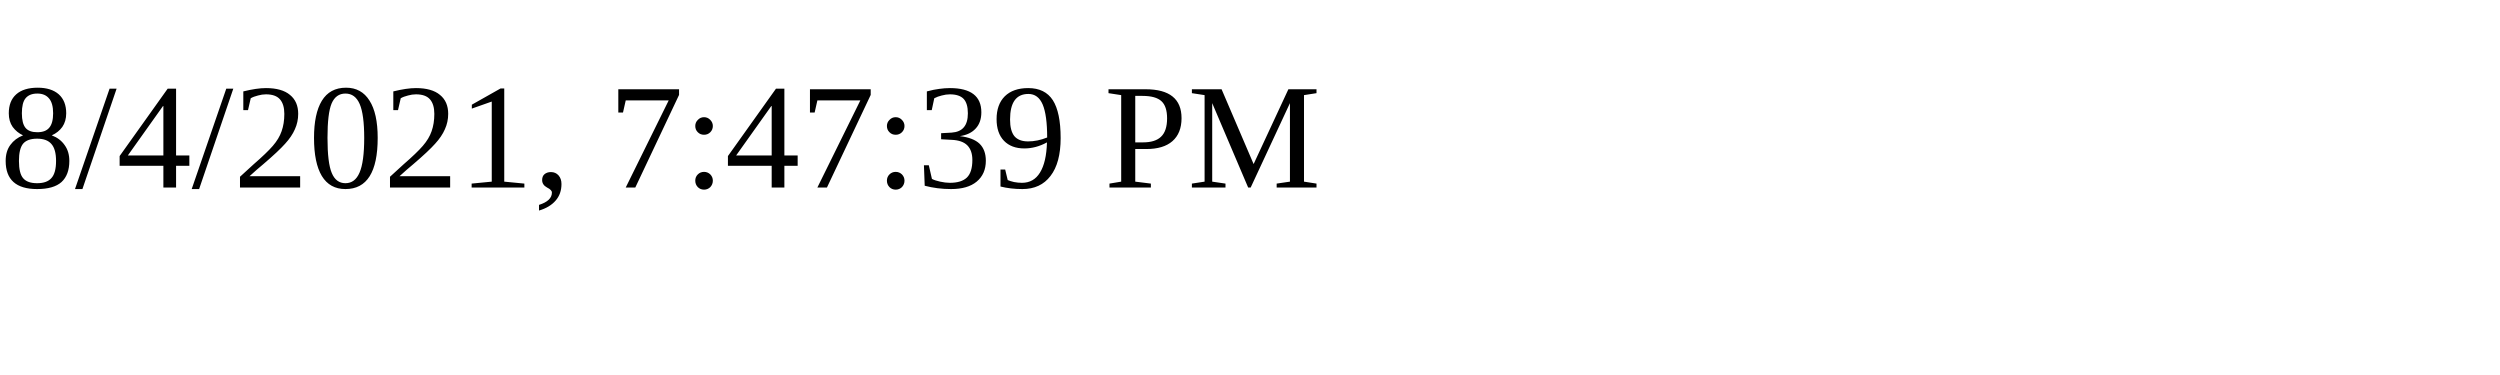
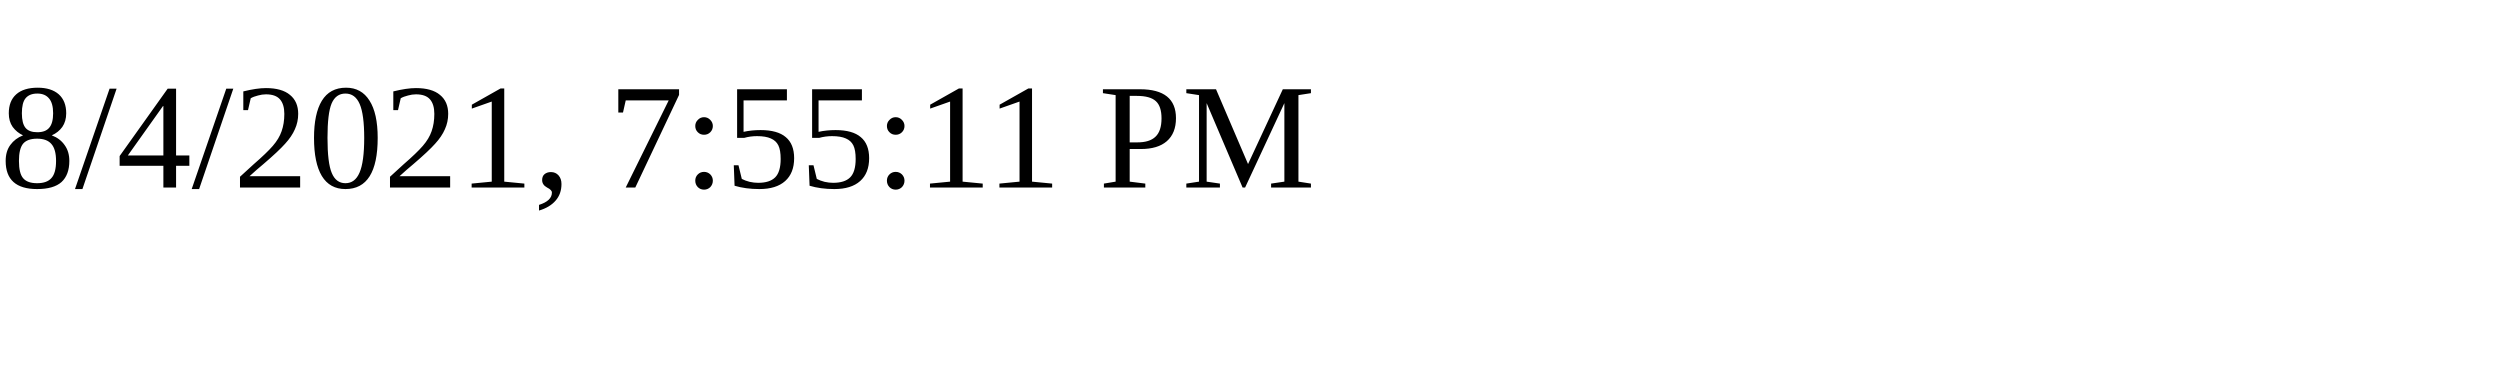
<svg xmlns="http://www.w3.org/2000/svg" height="30" width="200">
-   <text x="0" y="15">8/4/2021, 7:47:39 PM</text>
+   <text x="0" y="15">8/4/2021, 7:55:11 PM</text>
</svg>
